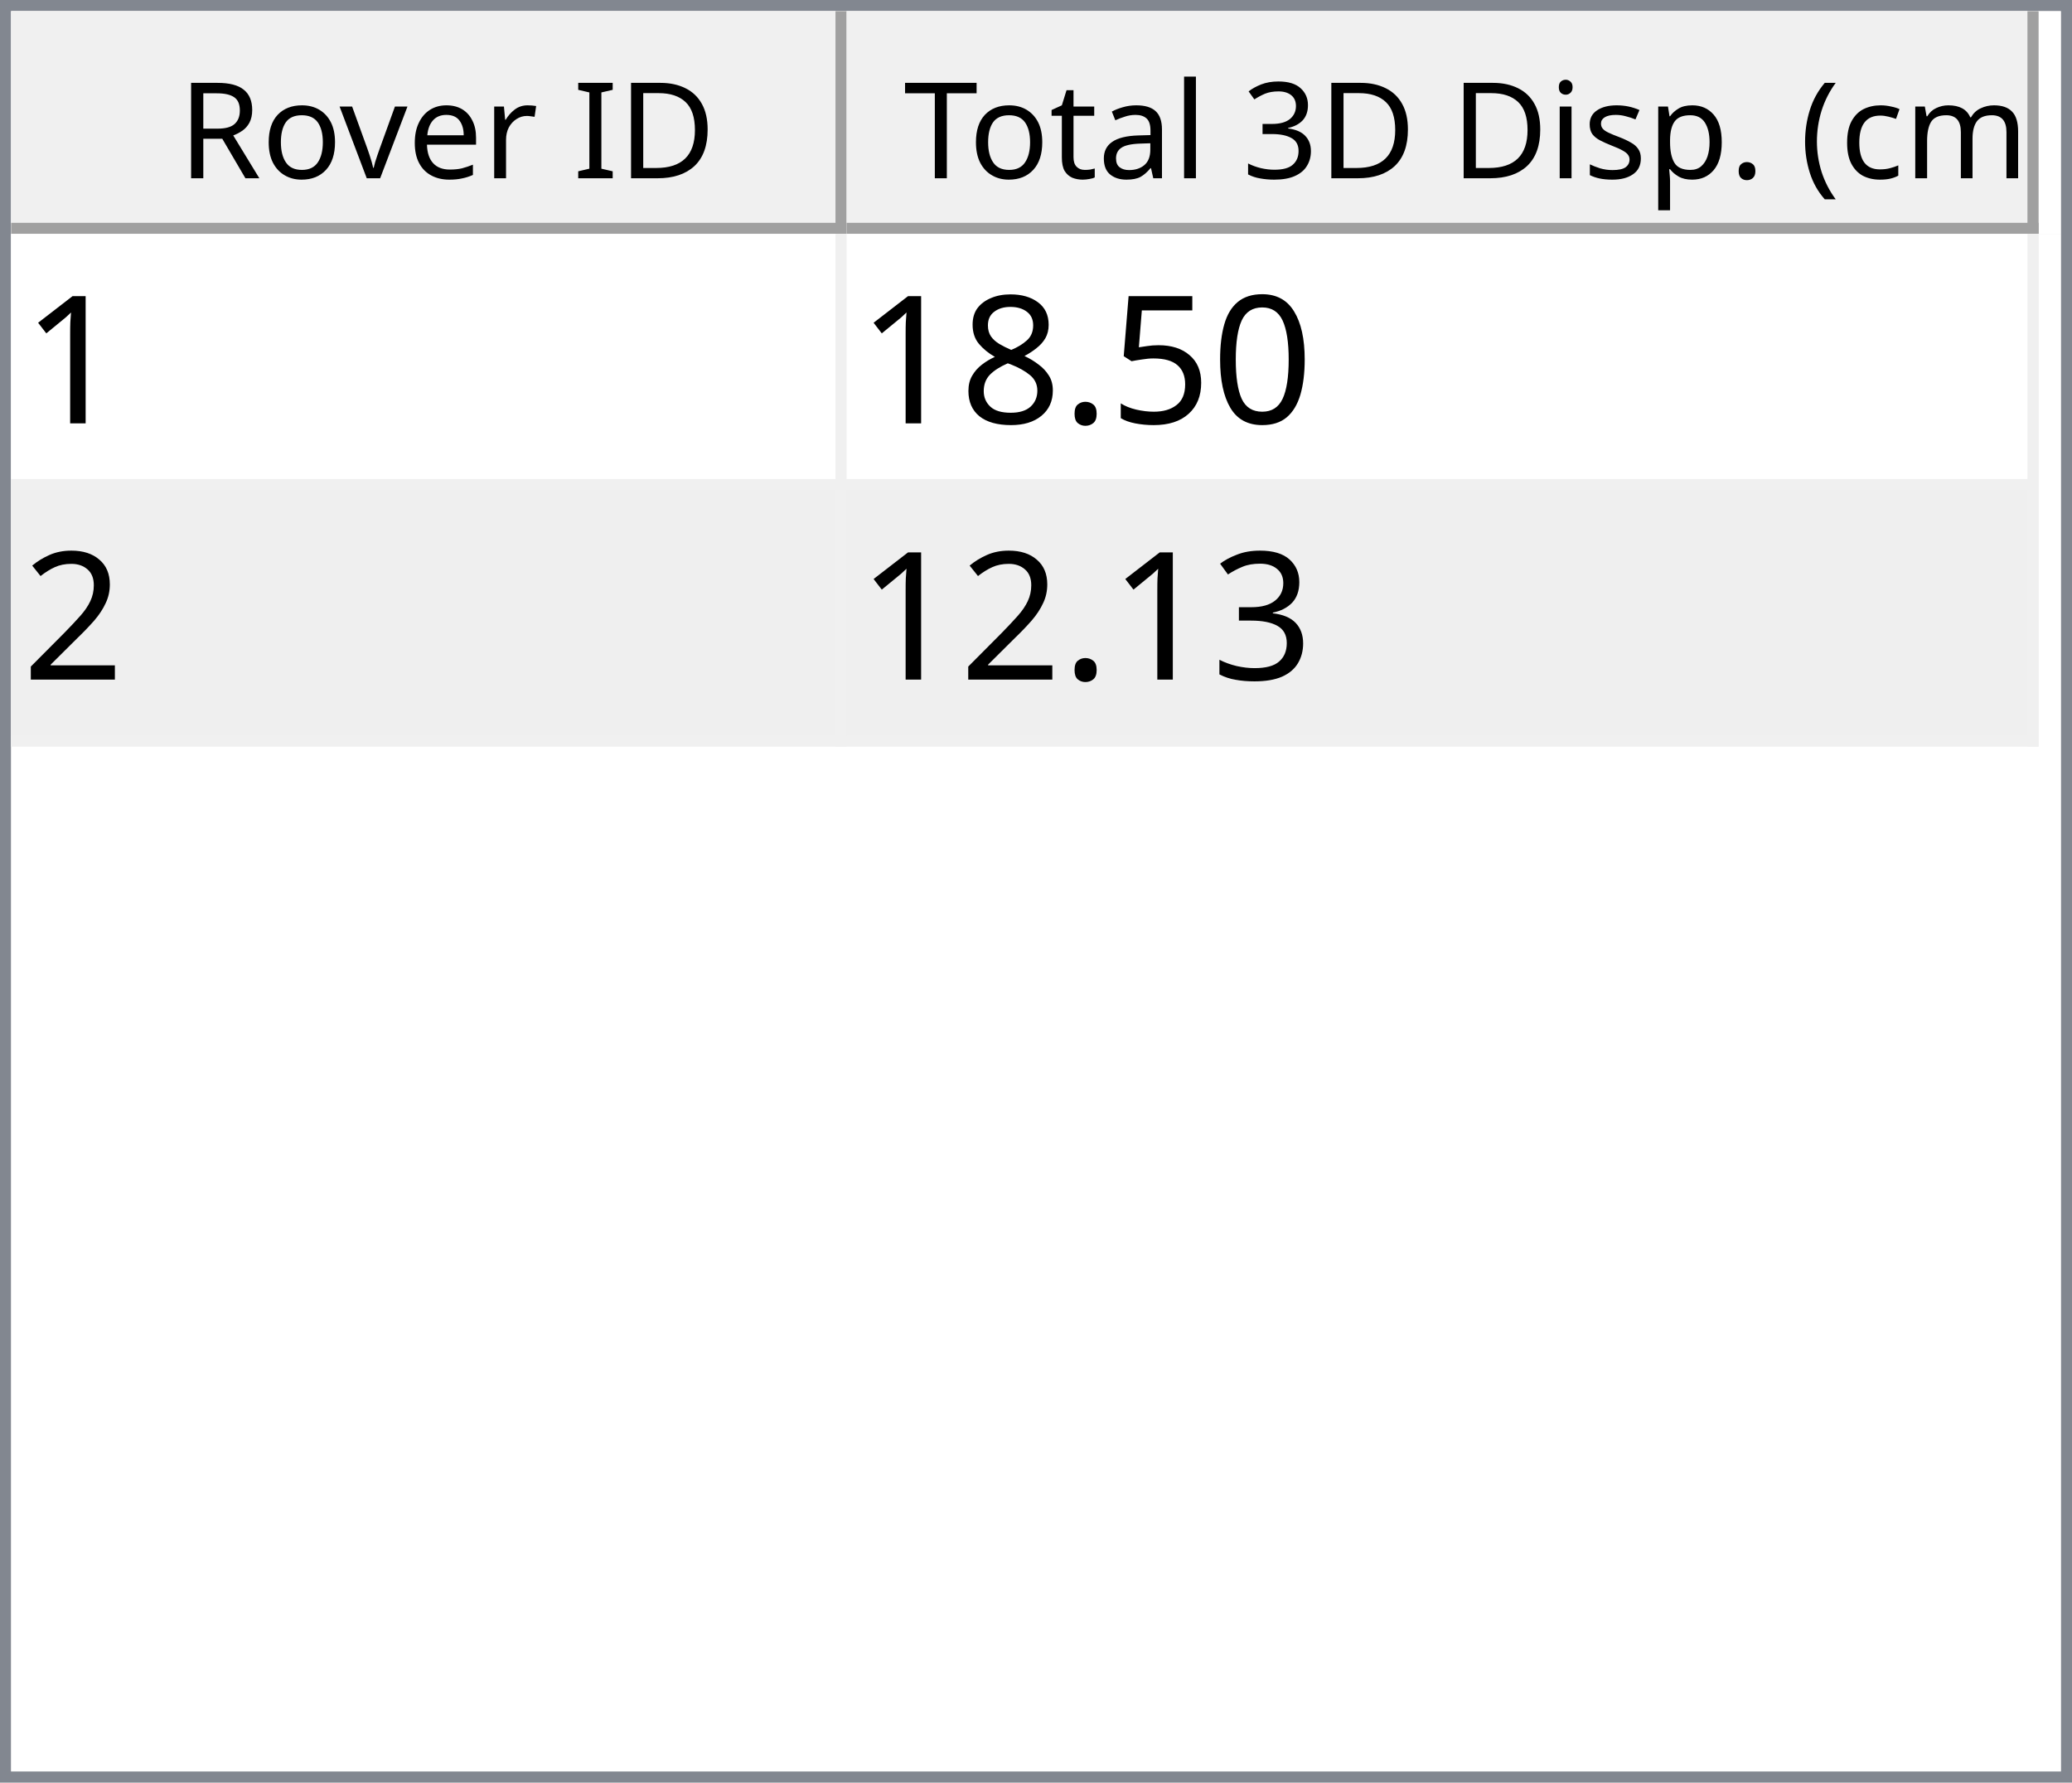
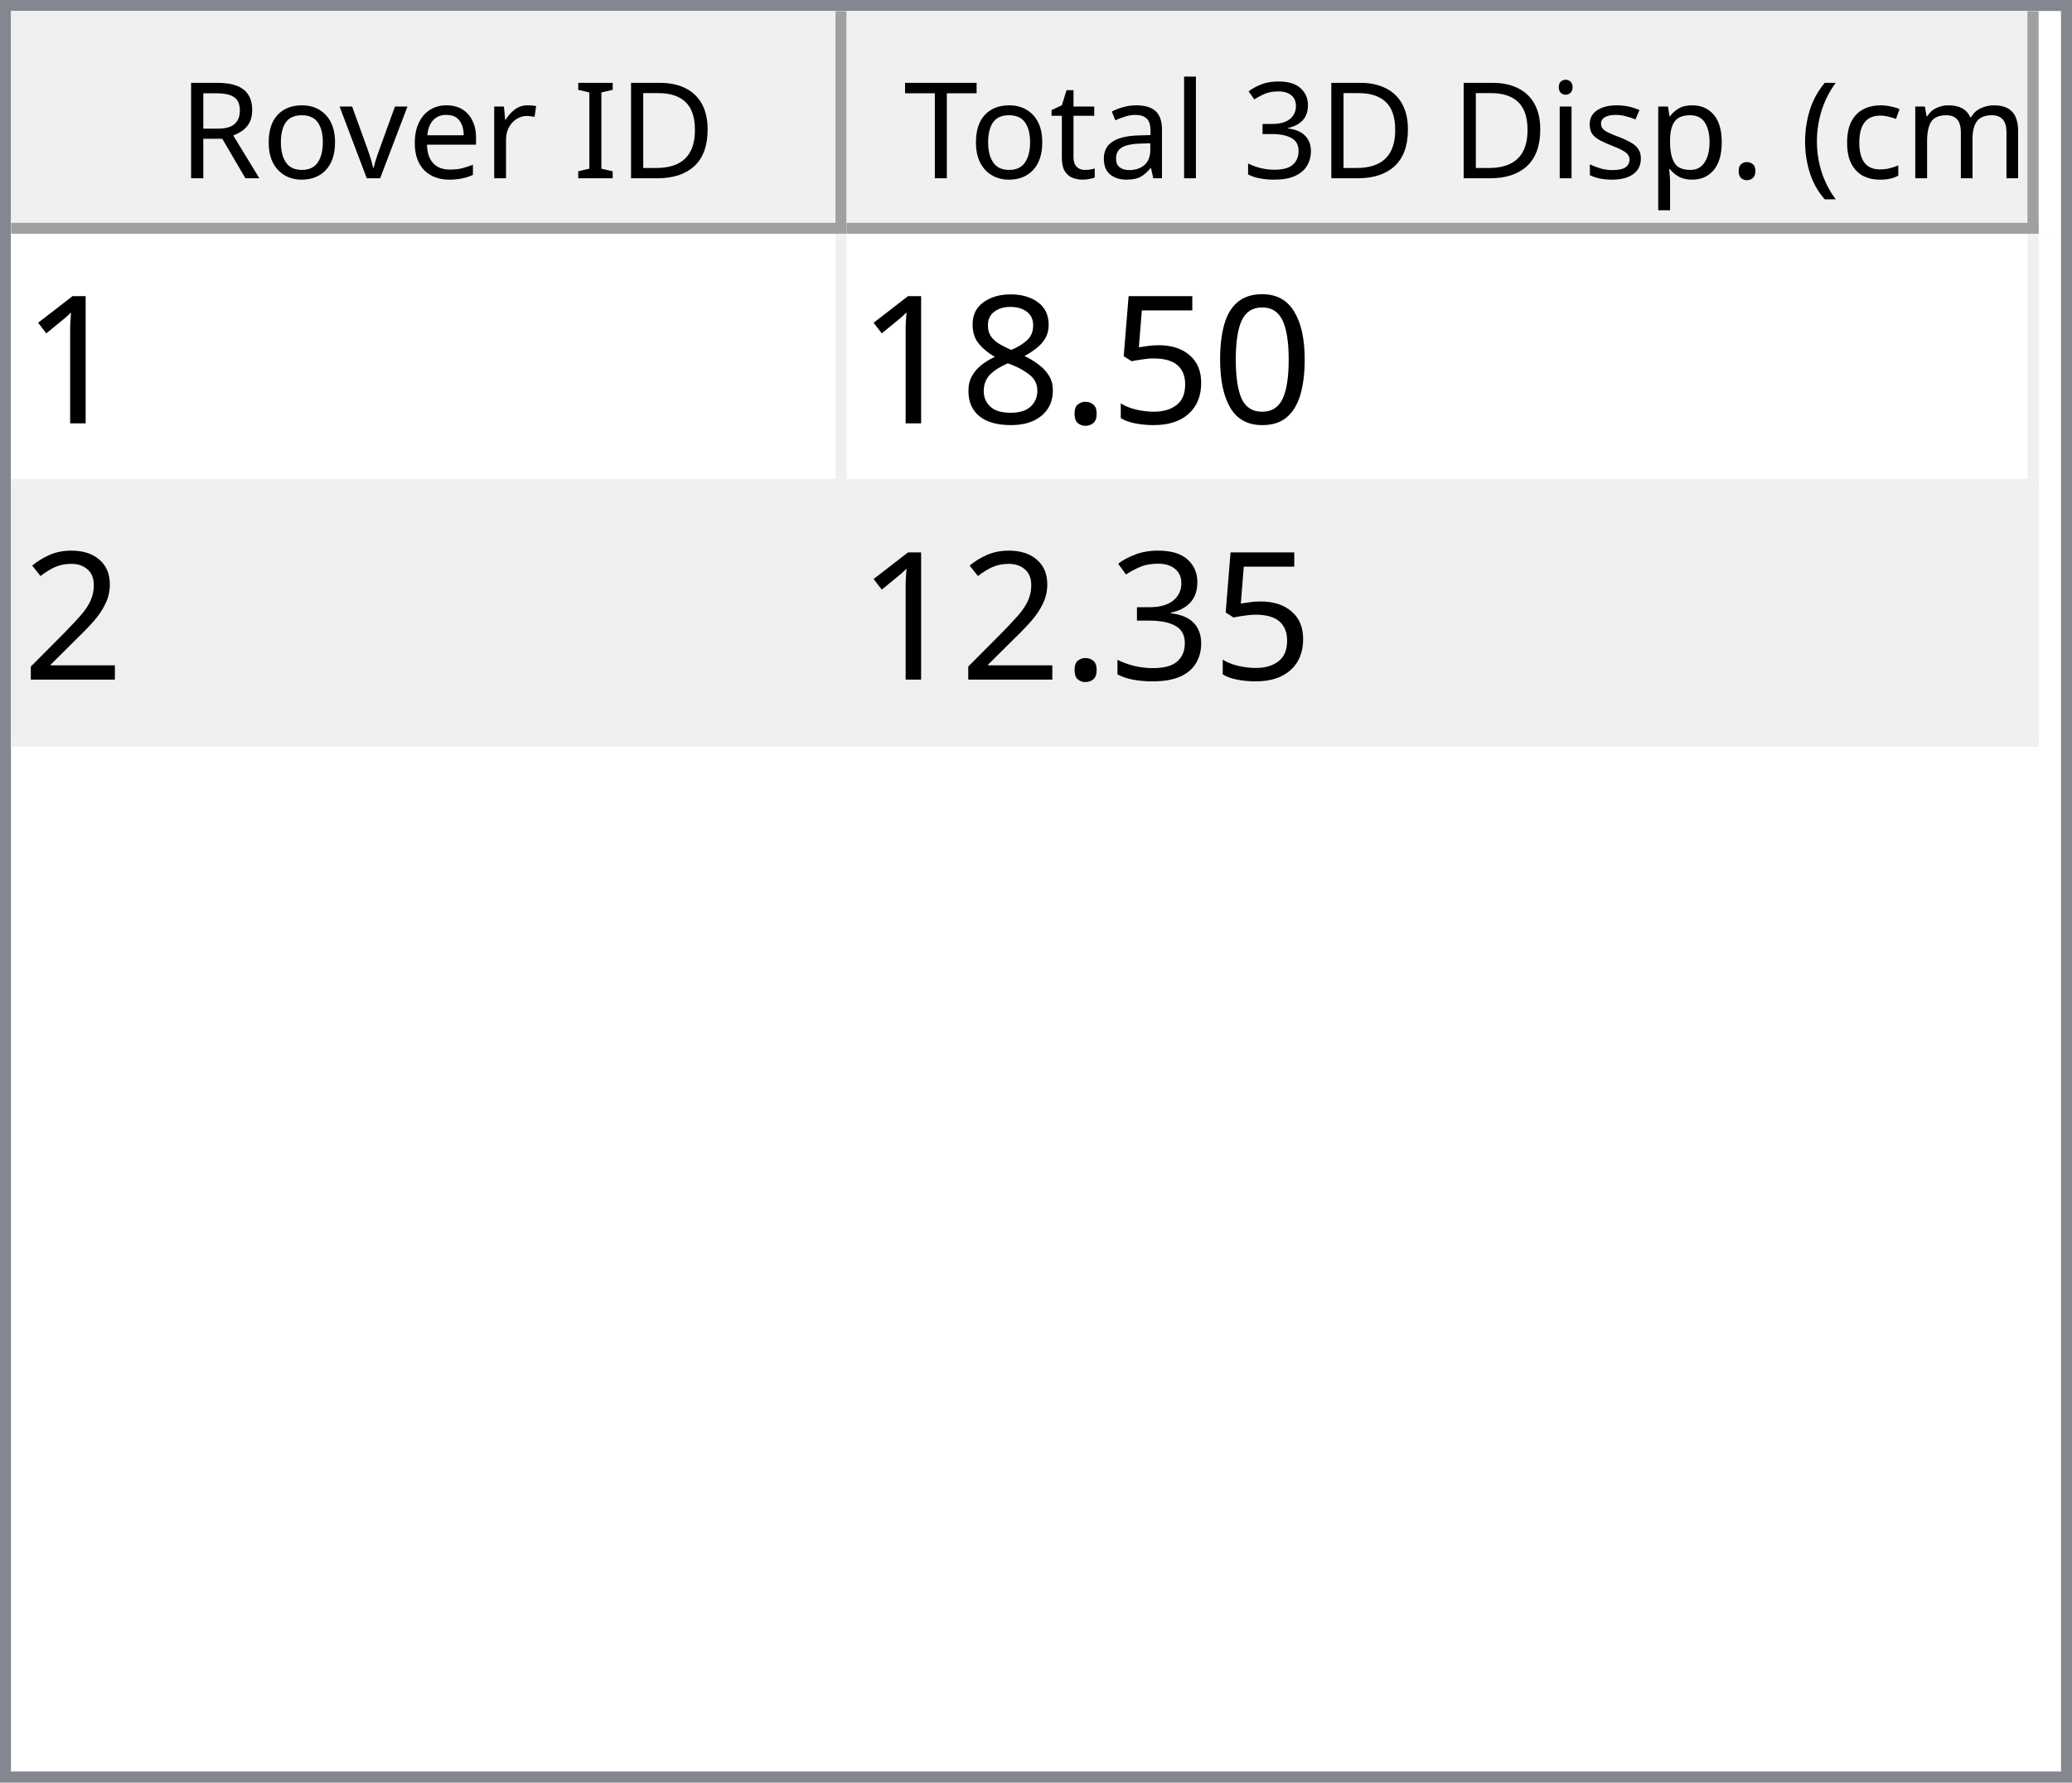
<svg xmlns="http://www.w3.org/2000/svg" style="fill-opacity:1; color-rendering:auto; color-interpolation:auto; text-rendering:auto; stroke:black; stroke-linecap:square; stroke-miterlimit:10; shape-rendering:auto; stroke-opacity:1; fill:black; stroke-dasharray:none; font-weight:normal; stroke-width:1; font-family:'Dialog'; font-style:normal; stroke-linejoin:miter; font-size:12px; stroke-dashoffset:0; image-rendering:auto;" width="186" height="160">
  <defs id="genericDefs" />
  <g>
    <defs id="defs1">
      <clipPath clipPathUnits="userSpaceOnUse" id="clipPath1">
        <path d="M0 0 L186 0 L186 160 L0 160 L0 0 Z" />
      </clipPath>
      <clipPath clipPathUnits="userSpaceOnUse" id="clipPath2">
        <path d="M0 0 L0 160 L186 160 L186 0 Z" />
      </clipPath>
      <clipPath clipPathUnits="userSpaceOnUse" id="clipPath3">
        <path d="M0 0 L0 20 L184 20 L184 0 Z" />
      </clipPath>
      <clipPath clipPathUnits="userSpaceOnUse" id="clipPath4">
        <path d="M0 0 L0 20 L75 20 L75 0 Z" />
      </clipPath>
      <clipPath clipPathUnits="userSpaceOnUse" id="clipPath5">
        <path d="M1 1 L1 19 L74 19 L74 1 Z" />
      </clipPath>
      <clipPath clipPathUnits="userSpaceOnUse" id="clipPath6">
        <path d="M0 0 L0 18 L73 18 L73 0 Z" />
      </clipPath>
      <clipPath clipPathUnits="userSpaceOnUse" id="clipPath7">
        <path d="M-0.5 -0.5 L-0.5 19.5 L74.5 19.5 L74.5 -0.5 Z" />
      </clipPath>
      <clipPath clipPathUnits="userSpaceOnUse" id="clipPath8">
        <path d="M0 0 L0 20 L107 20 L107 0 Z" />
      </clipPath>
      <clipPath clipPathUnits="userSpaceOnUse" id="clipPath9">
        <path d="M1 1 L1 19 L106 19 L106 1 Z" />
      </clipPath>
      <clipPath clipPathUnits="userSpaceOnUse" id="clipPath10">
        <path d="M0 0 L0 18 L105 18 L105 0 Z" />
      </clipPath>
      <clipPath clipPathUnits="userSpaceOnUse" id="clipPath11">
        <path d="M-0.5 -0.5 L-0.5 19.5 L106.5 19.5 L106.5 -0.5 Z" />
      </clipPath>
      <clipPath clipPathUnits="userSpaceOnUse" id="clipPath12">
        <path d="M0 0 L0 138 L184 138 L184 0 Z" />
      </clipPath>
      <clipPath clipPathUnits="userSpaceOnUse" id="clipPath13">
        <path d="M0 0 L0 46 L182 46 L182 0 Z" />
      </clipPath>
      <clipPath clipPathUnits="userSpaceOnUse" id="clipPath14">
        <path d="M-0.5 -0.5 L-0.5 45.5 L181.5 45.5 L181.5 -0.5 Z" />
      </clipPath>
      <clipPath clipPathUnits="userSpaceOnUse" id="clipPath15">
        <path d="M0 0 L0 22 L74 22 L74 0 Z" />
      </clipPath>
      <clipPath clipPathUnits="userSpaceOnUse" id="clipPath16">
        <path d="M0 0 L0 22 L106 22 L106 0 Z" />
      </clipPath>
      <font horiz-adv-x="64.551" id="font1">
        <font-face ascent="107.91" descent="25.098" units-per-em="100" style="font-style:normal; font-family:Segoe UI; font-weight:normal;" />
        <missing-glyph horiz-adv-x="64.551" d="M8.109 0 L8.109 68.266 L56.453 68.266 L56.453 0 L8.109 0 ZM15.328 7.234 L49.219 7.234 L49.219 61.031 L15.328 61.031 L15.328 7.234 Z" />
        <glyph unicode="D" horiz-adv-x="70.117" d="M9.188 0 L9.188 70.016 L28.516 70.016 Q65.531 70.016 65.531 35.891 Q65.531 19.672 55.25 9.836 Q44.969 0 27.734 0 L9.188 0 ZM17.391 62.594 L17.391 7.422 L27.828 7.422 Q41.609 7.422 49.273 14.797 Q56.938 22.172 56.938 35.688 Q56.938 62.594 28.328 62.594 L17.391 62.594 Z" />
        <glyph unicode="I" horiz-adv-x="26.611" d="M17.391 0 L9.188 0 L9.188 70.016 L17.391 70.016 L17.391 0 Z" />
        <glyph unicode=" " horiz-adv-x="27.393" d="" />
        <glyph unicode="r" horiz-adv-x="34.766" d="M34.188 41.891 Q32.078 43.5 28.125 43.5 Q23 43.5 19.555 38.672 Q16.109 33.844 16.109 25.484 L16.109 0 L8.109 0 L8.109 50 L16.109 50 L16.109 39.703 L16.312 39.703 Q18.016 44.969 21.531 47.922 Q25.047 50.875 29.391 50.875 Q32.516 50.875 34.188 50.203 L34.188 41.891 Z" />
        <glyph unicode="e" horiz-adv-x="52.295" d="M48.297 23 L12.984 23 Q13.188 14.656 17.484 10.109 Q21.781 5.562 29.297 5.562 Q37.75 5.562 44.828 11.141 L44.828 3.609 Q38.234 -1.172 27.391 -1.172 Q16.797 -1.172 10.742 5.641 Q4.688 12.453 4.688 24.812 Q4.688 36.469 11.305 43.82 Q17.922 51.172 27.734 51.172 Q37.547 51.172 42.922 44.828 Q48.297 38.484 48.297 27.203 L48.297 23 ZM40.094 29.781 Q40.047 36.719 36.75 40.578 Q33.453 44.438 27.594 44.438 Q21.922 44.438 17.969 40.383 Q14.016 36.328 13.094 29.781 L40.094 29.781 Z" />
        <glyph unicode="v" horiz-adv-x="47.9" d="M47.406 50 L27.484 0 L19.625 0 L0.688 50 L9.469 50 L22.172 13.672 Q23.578 9.672 23.922 6.688 L24.125 6.688 Q24.609 10.453 25.688 13.484 L38.969 50 L47.406 50 Z" />
        <glyph unicode="o" horiz-adv-x="58.594" d="M29 -1.172 Q17.922 -1.172 11.305 5.836 Q4.688 12.844 4.688 24.422 Q4.688 37.016 11.57 44.094 Q18.453 51.172 30.172 51.172 Q41.359 51.172 47.633 44.289 Q53.906 37.406 53.906 25.203 Q53.906 13.234 47.141 6.031 Q40.375 -1.172 29 -1.172 ZM29.594 44.438 Q21.875 44.438 17.383 39.188 Q12.891 33.938 12.891 24.703 Q12.891 15.828 17.43 10.695 Q21.969 5.562 29.594 5.562 Q37.359 5.562 41.531 10.594 Q45.703 15.625 45.703 24.906 Q45.703 34.281 41.531 39.359 Q37.359 44.438 29.594 44.438 Z" />
        <glyph unicode="R" horiz-adv-x="59.814" d="M59.375 0 L49.609 0 L37.891 19.625 Q36.281 22.359 34.766 24.289 Q33.25 26.219 31.664 27.438 Q30.078 28.656 28.25 29.219 Q26.422 29.781 24.125 29.781 L17.391 29.781 L17.391 0 L9.188 0 L9.188 70.016 L30.078 70.016 Q34.672 70.016 38.555 68.867 Q42.438 67.719 45.289 65.375 Q48.141 63.031 49.758 59.547 Q51.375 56.062 51.375 51.375 Q51.375 47.703 50.273 44.656 Q49.172 41.609 47.148 39.211 Q45.125 36.812 42.266 35.133 Q39.406 33.453 35.844 32.516 L35.844 32.328 Q37.594 31.547 38.891 30.547 Q40.188 29.547 41.359 28.18 Q42.531 26.812 43.68 25.078 Q44.828 23.344 46.234 21.047 L59.375 0 ZM17.391 62.594 L17.391 37.203 L28.516 37.203 Q31.594 37.203 34.203 38.133 Q36.812 39.062 38.719 40.797 Q40.625 42.531 41.703 45.047 Q42.781 47.562 42.781 50.688 Q42.781 56.297 39.141 59.445 Q35.5 62.594 28.609 62.594 L17.391 62.594 Z" />
        <glyph unicode=")" horiz-adv-x="30.176" d="M8.297 -15.922 L1.172 -15.922 Q16.406 2.344 16.406 26.812 Q16.406 51.469 1.078 70.016 L8.297 70.016 Q23.531 52.156 23.531 26.703 Q23.531 1.375 8.297 -15.922 Z" />
        <glyph unicode="m" horiz-adv-x="86.133" d="M79.109 0 L71.094 0 L71.094 28.719 Q71.094 37.016 68.531 40.727 Q65.969 44.438 59.906 44.438 Q54.781 44.438 51.195 39.75 Q47.609 35.062 47.609 28.516 L47.609 0 L39.594 0 L39.594 29.688 Q39.594 44.438 28.219 44.438 Q22.953 44.438 19.531 40.016 Q16.109 35.594 16.109 28.516 L16.109 0 L8.109 0 L8.109 50 L16.109 50 L16.109 42.094 L16.312 42.094 Q21.625 51.172 31.844 51.172 Q36.969 51.172 40.773 48.312 Q44.578 45.453 46 40.828 Q51.562 51.172 62.594 51.172 Q79.109 51.172 79.109 30.812 L79.109 0 Z" />
        <glyph unicode="c" horiz-adv-x="46.191" d="M42.188 2.297 Q36.422 -1.172 28.516 -1.172 Q17.828 -1.172 11.258 5.789 Q4.688 12.75 4.688 23.828 Q4.688 36.188 11.766 43.68 Q18.844 51.172 30.672 51.172 Q37.25 51.172 42.281 48.734 L42.281 40.531 Q36.719 44.438 30.375 44.438 Q22.703 44.438 17.797 38.945 Q12.891 33.453 12.891 24.516 Q12.891 15.719 17.508 10.641 Q22.125 5.562 29.891 5.562 Q36.422 5.562 42.188 9.906 L42.188 2.297 Z" />
        <glyph unicode="(" horiz-adv-x="30.176" d="M29.109 -15.922 L21.969 -15.922 Q6.844 1.375 6.844 26.703 Q6.844 52.156 21.969 70.016 L29.203 70.016 Q13.875 51.469 13.875 26.812 Q13.875 2.344 29.109 -15.922 Z" />
        <glyph unicode="." horiz-adv-x="21.68" d="M10.891 -1.078 Q8.641 -1.078 7.055 0.539 Q5.469 2.156 5.469 4.391 Q5.469 6.641 7.055 8.273 Q8.641 9.906 10.891 9.906 Q13.188 9.906 14.797 8.273 Q16.406 6.641 16.406 4.391 Q16.406 2.156 14.797 0.539 Q13.188 -1.078 10.891 -1.078 Z" />
        <glyph unicode="p" horiz-adv-x="58.789" d="M16.312 7.234 L16.109 7.234 L16.109 -23 L8.109 -23 L8.109 50 L16.109 50 L16.109 41.219 L16.312 41.219 Q22.219 51.172 33.594 51.172 Q43.266 51.172 48.688 44.461 Q54.109 37.75 54.109 26.469 Q54.109 13.922 48 6.375 Q41.891 -1.172 31.297 -1.172 Q21.578 -1.172 16.312 7.234 ZM16.109 27.391 L16.109 20.406 Q16.109 14.203 20.141 9.883 Q24.172 5.562 30.375 5.562 Q37.641 5.562 41.773 11.133 Q45.906 16.703 45.906 26.609 Q45.906 34.969 42.047 39.703 Q38.188 44.438 31.594 44.438 Q24.609 44.438 20.359 39.578 Q16.109 34.719 16.109 27.391 Z" />
        <glyph unicode="s" horiz-adv-x="42.432" d="M5.078 1.812 L5.078 10.406 Q11.625 5.562 19.484 5.562 Q30.031 5.562 30.031 12.594 Q30.031 14.594 29.125 15.992 Q28.219 17.391 26.68 18.461 Q25.141 19.531 23.07 20.383 Q21 21.234 18.609 22.172 Q15.281 23.484 12.766 24.828 Q10.25 26.172 8.57 27.859 Q6.891 29.547 6.031 31.695 Q5.172 33.844 5.172 36.719 Q5.172 40.234 6.789 42.945 Q8.406 45.656 11.086 47.484 Q13.766 49.312 17.211 50.242 Q20.656 51.172 24.312 51.172 Q30.812 51.172 35.938 48.922 L35.938 40.828 Q30.422 44.438 23.25 44.438 Q21 44.438 19.195 43.922 Q17.391 43.406 16.094 42.477 Q14.797 41.547 14.086 40.258 Q13.375 38.969 13.375 37.406 Q13.375 35.453 14.086 34.133 Q14.797 32.812 16.164 31.789 Q17.531 30.766 19.484 29.938 Q21.438 29.109 23.922 28.125 Q27.25 26.859 29.883 25.516 Q32.516 24.172 34.375 22.484 Q36.234 20.797 37.234 18.602 Q38.234 16.406 38.234 13.375 Q38.234 9.672 36.602 6.938 Q34.969 4.203 32.234 2.398 Q29.5 0.594 25.93 -0.289 Q22.359 -1.172 18.453 -1.172 Q10.75 -1.172 5.078 1.812 Z" />
        <glyph unicode="i" horiz-adv-x="24.219" d="M12.203 62.703 Q10.062 62.703 8.547 64.164 Q7.031 65.625 7.031 67.875 Q7.031 70.125 8.547 71.609 Q10.062 73.094 12.203 73.094 Q14.406 73.094 15.945 71.609 Q17.484 70.125 17.484 67.875 Q17.484 65.719 15.945 64.211 Q14.406 62.703 12.203 62.703 ZM16.109 0 L8.109 0 L8.109 50 L16.109 50 L16.109 0 Z" />
        <glyph unicode="3" horiz-adv-x="53.906" d="M46.531 19.828 Q46.531 15.094 44.75 11.211 Q42.969 7.328 39.719 4.57 Q36.469 1.812 31.93 0.297 Q27.391 -1.219 21.922 -1.219 Q11.922 -1.219 6 2.594 L6 11.188 Q13.094 5.609 22.219 5.609 Q25.875 5.609 28.828 6.539 Q31.781 7.469 33.906 9.227 Q36.031 10.984 37.18 13.477 Q38.328 15.969 38.328 19.094 Q38.328 32.812 18.797 32.812 L12.984 32.812 L12.984 39.594 L18.5 39.594 Q35.797 39.594 35.797 52.484 Q35.797 64.406 22.609 64.406 Q15.188 64.406 8.688 59.422 L8.688 67.188 Q15.375 71.188 24.609 71.188 Q29 71.188 32.57 69.969 Q36.141 68.75 38.68 66.555 Q41.219 64.359 42.609 61.281 Q44 58.203 44 54.5 Q44 40.672 30.031 36.719 L30.031 36.531 Q33.594 36.141 36.625 34.797 Q39.656 33.453 41.852 31.305 Q44.047 29.156 45.289 26.25 Q46.531 23.344 46.531 19.828 Z" />
        <glyph unicode="l" horiz-adv-x="24.219" d="M16.109 0 L8.109 0 L8.109 74.031 L16.109 74.031 L16.109 0 Z" />
        <glyph unicode="a" horiz-adv-x="50.879" d="M43.891 0 L35.891 0 L35.891 7.812 L35.688 7.812 Q30.469 -1.172 20.312 -1.172 Q12.844 -1.172 8.617 2.781 Q4.391 6.734 4.391 13.281 Q4.391 27.297 20.906 29.594 L35.891 31.688 Q35.891 44.438 25.594 44.438 Q16.547 44.438 9.281 38.281 L9.281 46.484 Q16.656 51.172 26.266 51.172 Q43.891 51.172 43.891 32.516 L43.891 0 ZM35.891 25.297 L23.828 23.641 Q18.266 22.859 15.43 20.875 Q12.594 18.891 12.594 13.875 Q12.594 10.203 15.211 7.883 Q17.828 5.562 22.172 5.562 Q28.125 5.562 32.008 9.742 Q35.891 13.922 35.891 20.312 L35.891 25.297 Z" />
        <glyph unicode="t" horiz-adv-x="33.887" d="M31.297 0.484 Q28.469 -1.078 23.828 -1.078 Q10.688 -1.078 10.688 13.578 L10.688 43.172 L2.094 43.172 L2.094 50 L10.688 50 L10.688 62.203 L18.703 64.797 L18.703 50 L31.297 50 L31.297 43.172 L18.703 43.172 L18.703 14.984 Q18.703 9.969 20.414 7.82 Q22.125 5.672 26.078 5.672 Q29.109 5.672 31.297 7.328 L31.297 0.484 Z" />
        <glyph unicode="T" horiz-adv-x="52.393" d="M50.594 62.594 L30.375 62.594 L30.375 0 L22.172 0 L22.172 62.594 L2 62.594 L2 70.016 L50.594 70.016 L50.594 62.594 Z" />
      </font>
      <font horiz-adv-x="75.0" id="font2">
        <font-face ascent="100.537" descent="21.973" units-per-em="100" style="font-style:normal; font-family:sans-serif; font-weight:normal;" />
        <missing-glyph horiz-adv-x="75.0" d="M12.5 0 L12.5 62.5 L62.5 62.5 L62.5 0 L12.5 0 ZM14.062 1.562 L60.938 1.562 L60.938 60.938 L14.062 60.938 L14.062 1.562 Z" />
        <glyph unicode="1" horiz-adv-x="55.615" d="M37.25 0 L28.469 0 L28.469 56 Q25.297 52.984 20.141 49.953 Q14.984 46.922 10.891 45.406 L10.891 53.906 Q18.266 57.375 23.781 62.305 Q29.297 67.234 31.594 71.875 L37.25 71.875 L37.25 0 Z" />
        <glyph unicode="0" horiz-adv-x="55.615" d="M4.156 35.297 Q4.156 48 6.766 55.742 Q9.375 63.484 14.523 67.68 Q19.672 71.875 27.484 71.875 Q33.25 71.875 37.594 69.555 Q41.938 67.234 44.773 62.867 Q47.609 58.5 49.219 52.227 Q50.828 45.953 50.828 35.297 Q50.828 22.703 48.242 14.969 Q45.656 7.234 40.508 3.008 Q35.359 -1.219 27.484 -1.219 Q17.141 -1.219 11.234 6.203 Q4.156 15.141 4.156 35.297 ZM13.188 35.297 Q13.188 17.672 17.312 11.836 Q21.438 6 27.484 6 Q33.547 6 37.672 11.859 Q41.797 17.719 41.797 35.297 Q41.797 52.984 37.672 58.789 Q33.547 64.594 27.391 64.594 Q21.344 64.594 17.719 59.469 Q13.188 52.938 13.188 35.297 Z" />
        <glyph unicode="5" horiz-adv-x="55.615" d="M4.156 18.75 L13.375 19.531 Q14.406 12.797 18.141 9.398 Q21.875 6 27.156 6 Q33.5 6 37.891 10.789 Q42.281 15.578 42.281 23.484 Q42.281 31 38.062 35.352 Q33.844 39.703 27 39.703 Q22.75 39.703 19.336 37.773 Q15.922 35.844 13.969 32.766 L5.719 33.844 L12.641 70.609 L48.25 70.609 L48.25 62.203 L19.672 62.203 L15.828 42.969 Q22.266 47.469 29.344 47.469 Q38.719 47.469 45.164 40.969 Q51.609 34.469 51.609 24.266 Q51.609 14.547 45.953 7.469 Q39.062 -1.219 27.156 -1.219 Q17.391 -1.219 11.211 4.25 Q5.031 9.719 4.156 18.75 Z" />
        <glyph unicode="." horiz-adv-x="27.783" d="M9.078 0 L9.078 10.016 L19.094 10.016 L19.094 0 L9.078 0 Z" />
        <glyph unicode="8" horiz-adv-x="55.615" d="M17.672 38.812 Q12.203 40.828 9.57 44.539 Q6.938 48.25 6.938 53.422 Q6.938 61.234 12.555 66.555 Q18.172 71.875 27.484 71.875 Q36.859 71.875 42.578 66.43 Q48.297 60.984 48.297 53.172 Q48.297 48.188 45.68 44.508 Q43.062 40.828 37.75 38.812 Q44.344 36.672 47.781 31.883 Q51.219 27.094 51.219 20.453 Q51.219 11.281 44.727 5.031 Q38.234 -1.219 27.641 -1.219 Q17.047 -1.219 10.547 5.055 Q4.047 11.328 4.047 20.703 Q4.047 27.688 7.594 32.398 Q11.141 37.109 17.672 38.812 ZM15.922 53.719 Q15.922 48.641 19.195 45.414 Q22.469 42.188 27.688 42.188 Q32.766 42.188 36.016 45.383 Q39.266 48.578 39.266 53.219 Q39.266 58.062 35.914 61.359 Q32.562 64.656 27.594 64.656 Q22.562 64.656 19.242 61.43 Q15.922 58.203 15.922 53.719 ZM13.094 20.656 Q13.094 16.891 14.875 13.375 Q16.656 9.859 20.172 7.93 Q23.688 6 27.734 6 Q34.031 6 38.133 10.055 Q42.234 14.109 42.234 20.359 Q42.234 26.703 38.016 30.859 Q33.797 35.016 27.438 35.016 Q21.234 35.016 17.164 30.914 Q13.094 26.812 13.094 20.656 Z" />
        <glyph unicode="2" horiz-adv-x="55.615" d="M50.344 8.453 L50.344 0 L3.031 0 Q2.938 3.172 4.047 6.109 Q5.859 10.938 9.836 15.625 Q13.812 20.312 21.344 26.469 Q33.016 36.031 37.117 41.625 Q41.219 47.219 41.219 52.203 Q41.219 57.422 37.477 61.008 Q33.734 64.594 27.734 64.594 Q21.391 64.594 17.578 60.789 Q13.766 56.984 13.719 50.25 L4.688 51.172 Q5.609 61.281 11.664 66.578 Q17.719 71.875 27.938 71.875 Q38.234 71.875 44.242 66.164 Q50.25 60.453 50.25 52 Q50.25 47.703 48.492 43.555 Q46.734 39.406 42.656 34.812 Q38.578 30.219 29.109 22.219 Q21.188 15.578 18.945 13.211 Q16.703 10.844 15.234 8.453 L50.344 8.453 Z" />
        <glyph unicode="3" horiz-adv-x="55.615" d="M4.203 18.891 L12.984 20.062 Q14.5 12.594 18.141 9.297 Q21.781 6 27 6 Q33.203 6 37.477 10.297 Q41.75 14.594 41.75 20.953 Q41.75 27 37.797 30.93 Q33.844 34.859 27.734 34.859 Q25.25 34.859 21.531 33.891 L22.516 41.609 Q23.391 41.5 23.922 41.5 Q29.547 41.5 34.039 44.43 Q38.531 47.359 38.531 53.469 Q38.531 58.297 35.258 61.477 Q31.984 64.656 26.812 64.656 Q21.688 64.656 18.266 61.43 Q14.844 58.203 13.875 51.766 L5.078 53.328 Q6.688 62.156 12.398 67.016 Q18.109 71.875 26.609 71.875 Q32.469 71.875 37.398 69.359 Q42.328 66.844 44.945 62.5 Q47.562 58.156 47.562 53.266 Q47.562 48.641 45.07 44.828 Q42.578 41.016 37.703 38.766 Q44.047 37.312 47.562 32.695 Q51.078 28.078 51.078 21.141 Q51.078 11.766 44.242 5.25 Q37.406 -1.266 26.953 -1.266 Q17.531 -1.266 11.305 4.352 Q5.078 9.969 4.203 18.891 Z" />
      </font>
    </defs>
    <g style="fill:white; stroke:white;">
      <rect x="0" y="0" width="186" style="clip-path:url(#clipPath1); stroke:none;" height="160" />
    </g>
    <g style="fill:white; text-rendering:optimizeSpeed; color-rendering:optimizeSpeed; image-rendering:optimizeSpeed; shape-rendering:crispEdges; stroke:white; color-interpolation:sRGB;">
      <rect x="0" width="186" height="160" y="0" style="stroke:none;" />
      <path style="stroke:none;" d="M0 160 L186 160 L186 0 L0 0 Z" />
    </g>
    <g style="fill:rgb(240,240,240); font-family:'Segoe UI'; stroke:rgb(240,240,240);">
      <rect x="0" y="0" width="186" style="clip-path:url(#clipPath2); stroke:none;" height="160" />
    </g>
    <g style="fill:rgb(130,135,144); font-family:'Segoe UI'; stroke:rgb(130,135,144);">
      <path d="M0 0 L186 0 L186 160 L0 160 L0 0 ZM1 1 L185 1 L185 159 L1 159 L1 1 Z" style="fill-rule:evenodd; clip-path:url(#clipPath2); stroke:none;" />
    </g>
    <g style="fill:white; font-family:'Segoe UI'; stroke:white;" transform="translate(1,1)">
      <rect x="0" y="0" width="184" style="clip-path:url(#clipPath3); stroke:none;" height="20" />
    </g>
    <g style="fill:rgb(240,240,240); font-family:'Segoe UI'; stroke:rgb(240,240,240);" transform="translate(1,1)">
      <rect x="0" y="0" width="75" style="clip-path:url(#clipPath4); stroke:none;" height="20" />
    </g>
    <g style="font-family:'Segoe UI';" transform="translate(2,2)">
      <text x="14" xml:space="preserve" y="14" style="clip-path:url(#clipPath6); stroke:none;">Rover ID</text>
    </g>
    <g style="fill:rgb(160,160,160); font-family:'Segoe UI'; stroke:rgb(160,160,160); stroke-linejoin:bevel;" transform="translate(1.5,1.5)">
      <line x1="74" x2="74" y1="0" style="fill:none; clip-path:url(#clipPath7);" y2="19" />
    </g>
    <g style="fill:rgb(160,160,160); font-family:'Segoe UI'; stroke:rgb(160,160,160); stroke-linejoin:bevel;" transform="matrix(1,0,0,1,1,1) translate(0.5,0.5)">
      <line x1="0" x2="74" y1="19" style="fill:none; clip-path:url(#clipPath7);" y2="19" />
    </g>
    <g style="fill:rgb(240,240,240); font-family:'Segoe UI'; stroke:rgb(240,240,240);" transform="translate(76,1)">
      <rect x="0" y="0" width="107" style="clip-path:url(#clipPath8); stroke:none;" height="20" />
    </g>
    <g style="font-family:'Segoe UI';" transform="translate(77,2)">
      <text x="1" xml:space="preserve" y="14" style="clip-path:url(#clipPath10); stroke:none;"> Total 3D Disp. (cm)</text>
    </g>
    <g style="fill:rgb(160,160,160); font-family:'Segoe UI'; stroke:rgb(160,160,160); stroke-linejoin:bevel;" transform="translate(76.5,1.5)">
      <line x1="106" x2="106" y1="0" style="fill:none; clip-path:url(#clipPath11);" y2="19" />
    </g>
    <g style="fill:rgb(160,160,160); font-family:'Segoe UI'; stroke:rgb(160,160,160); stroke-linejoin:bevel;" transform="matrix(1,0,0,1,76,1) translate(0.5,0.5)">
      <line x1="0" x2="106" y1="19" style="fill:none; clip-path:url(#clipPath11);" y2="19" />
    </g>
    <g style="fill:white; font-family:'Segoe UI'; stroke:white;" transform="translate(1,21)">
      <rect x="0" y="0" width="184" style="clip-path:url(#clipPath12); stroke:none;" height="138" />
    </g>
    <g style="fill:rgb(240,240,240); font-size:16px; font-family:sans-serif; stroke:rgb(240,240,240);" transform="translate(1,21)">
      <rect x="0" y="0" width="182" style="clip-path:url(#clipPath13); stroke:none;" height="46" />
      <line transform="translate(0.5,0.5)" x1="0" x2="181" y1="22" style="clip-path:url(#clipPath14); fill:none; stroke-linejoin:bevel;" y2="22" />
    </g>
    <g transform="matrix(1,0,0,1,1,21) translate(0.5,0.5)" style="fill:rgb(240,240,240); font-size:16px; font-family:sans-serif; stroke:rgb(240,240,240); stroke-linejoin:bevel;">
      <line x1="0" x2="181" y1="45" style="fill:none; clip-path:url(#clipPath14);" y2="45" />
    </g>
    <g transform="matrix(1,0,0,1,1,21) translate(0.5,0.5)" style="fill:rgb(240,240,240); font-size:16px; font-family:sans-serif; stroke:rgb(240,240,240); stroke-linejoin:bevel;">
      <line x1="74" x2="74" y1="0" style="fill:none; clip-path:url(#clipPath14);" y2="45" />
    </g>
    <g transform="matrix(1,0,0,1,1,21) translate(0.5,0.5)" style="fill:rgb(240,240,240); font-size:16px; font-family:sans-serif; stroke:rgb(240,240,240); stroke-linejoin:bevel;">
      <line x1="181" x2="181" y1="0" style="fill:none; clip-path:url(#clipPath14);" y2="45" />
    </g>
    <g style="fill:white; font-size:16px; font-family:sans-serif; stroke:white;" transform="matrix(1,0,0,1,1,21)">
      <rect x="0" y="0" width="74" style="clip-path:url(#clipPath15); stroke:none;" height="22" />
      <text x="1" y="17" style="fill:black; clip-path:url(#clipPath15); stroke:none;" xml:space="preserve">1</text>
    </g>
    <g style="fill:white; font-size:16px; font-family:sans-serif; stroke:white;" transform="matrix(1,0,0,1,1,21) translate(75,0)">
      <rect x="0" y="0" width="106" style="clip-path:url(#clipPath16); stroke:none;" height="22" />
      <text x="1" y="17" style="fill:black; clip-path:url(#clipPath16); stroke:none;" xml:space="preserve">18.50</text>
    </g>
    <g style="fill:rgb(239,239,239); font-size:16px; font-family:sans-serif; stroke:rgb(239,239,239);" transform="matrix(1,0,0,1,1,21) translate(0,23)">
      <rect x="0" y="0" width="74" style="clip-path:url(#clipPath15); stroke:none;" height="22" />
      <text x="1" y="17" style="fill:black; clip-path:url(#clipPath15); stroke:none;" xml:space="preserve">2</text>
    </g>
    <g style="fill:rgb(239,239,239); font-size:16px; font-family:sans-serif; stroke:rgb(239,239,239);" transform="matrix(1,0,0,1,1,21) translate(75,23)">
      <rect x="0" y="0" width="106" style="clip-path:url(#clipPath16); stroke:none;" height="22" />
-       <text x="1" y="17" style="fill:black; clip-path:url(#clipPath16); stroke:none;" xml:space="preserve">12.13</text>
+       <text x="1" y="17" style="fill:black; clip-path:url(#clipPath16); stroke:none;" xml:space="preserve">12.35</text>
    </g>
  </g>
</svg>
